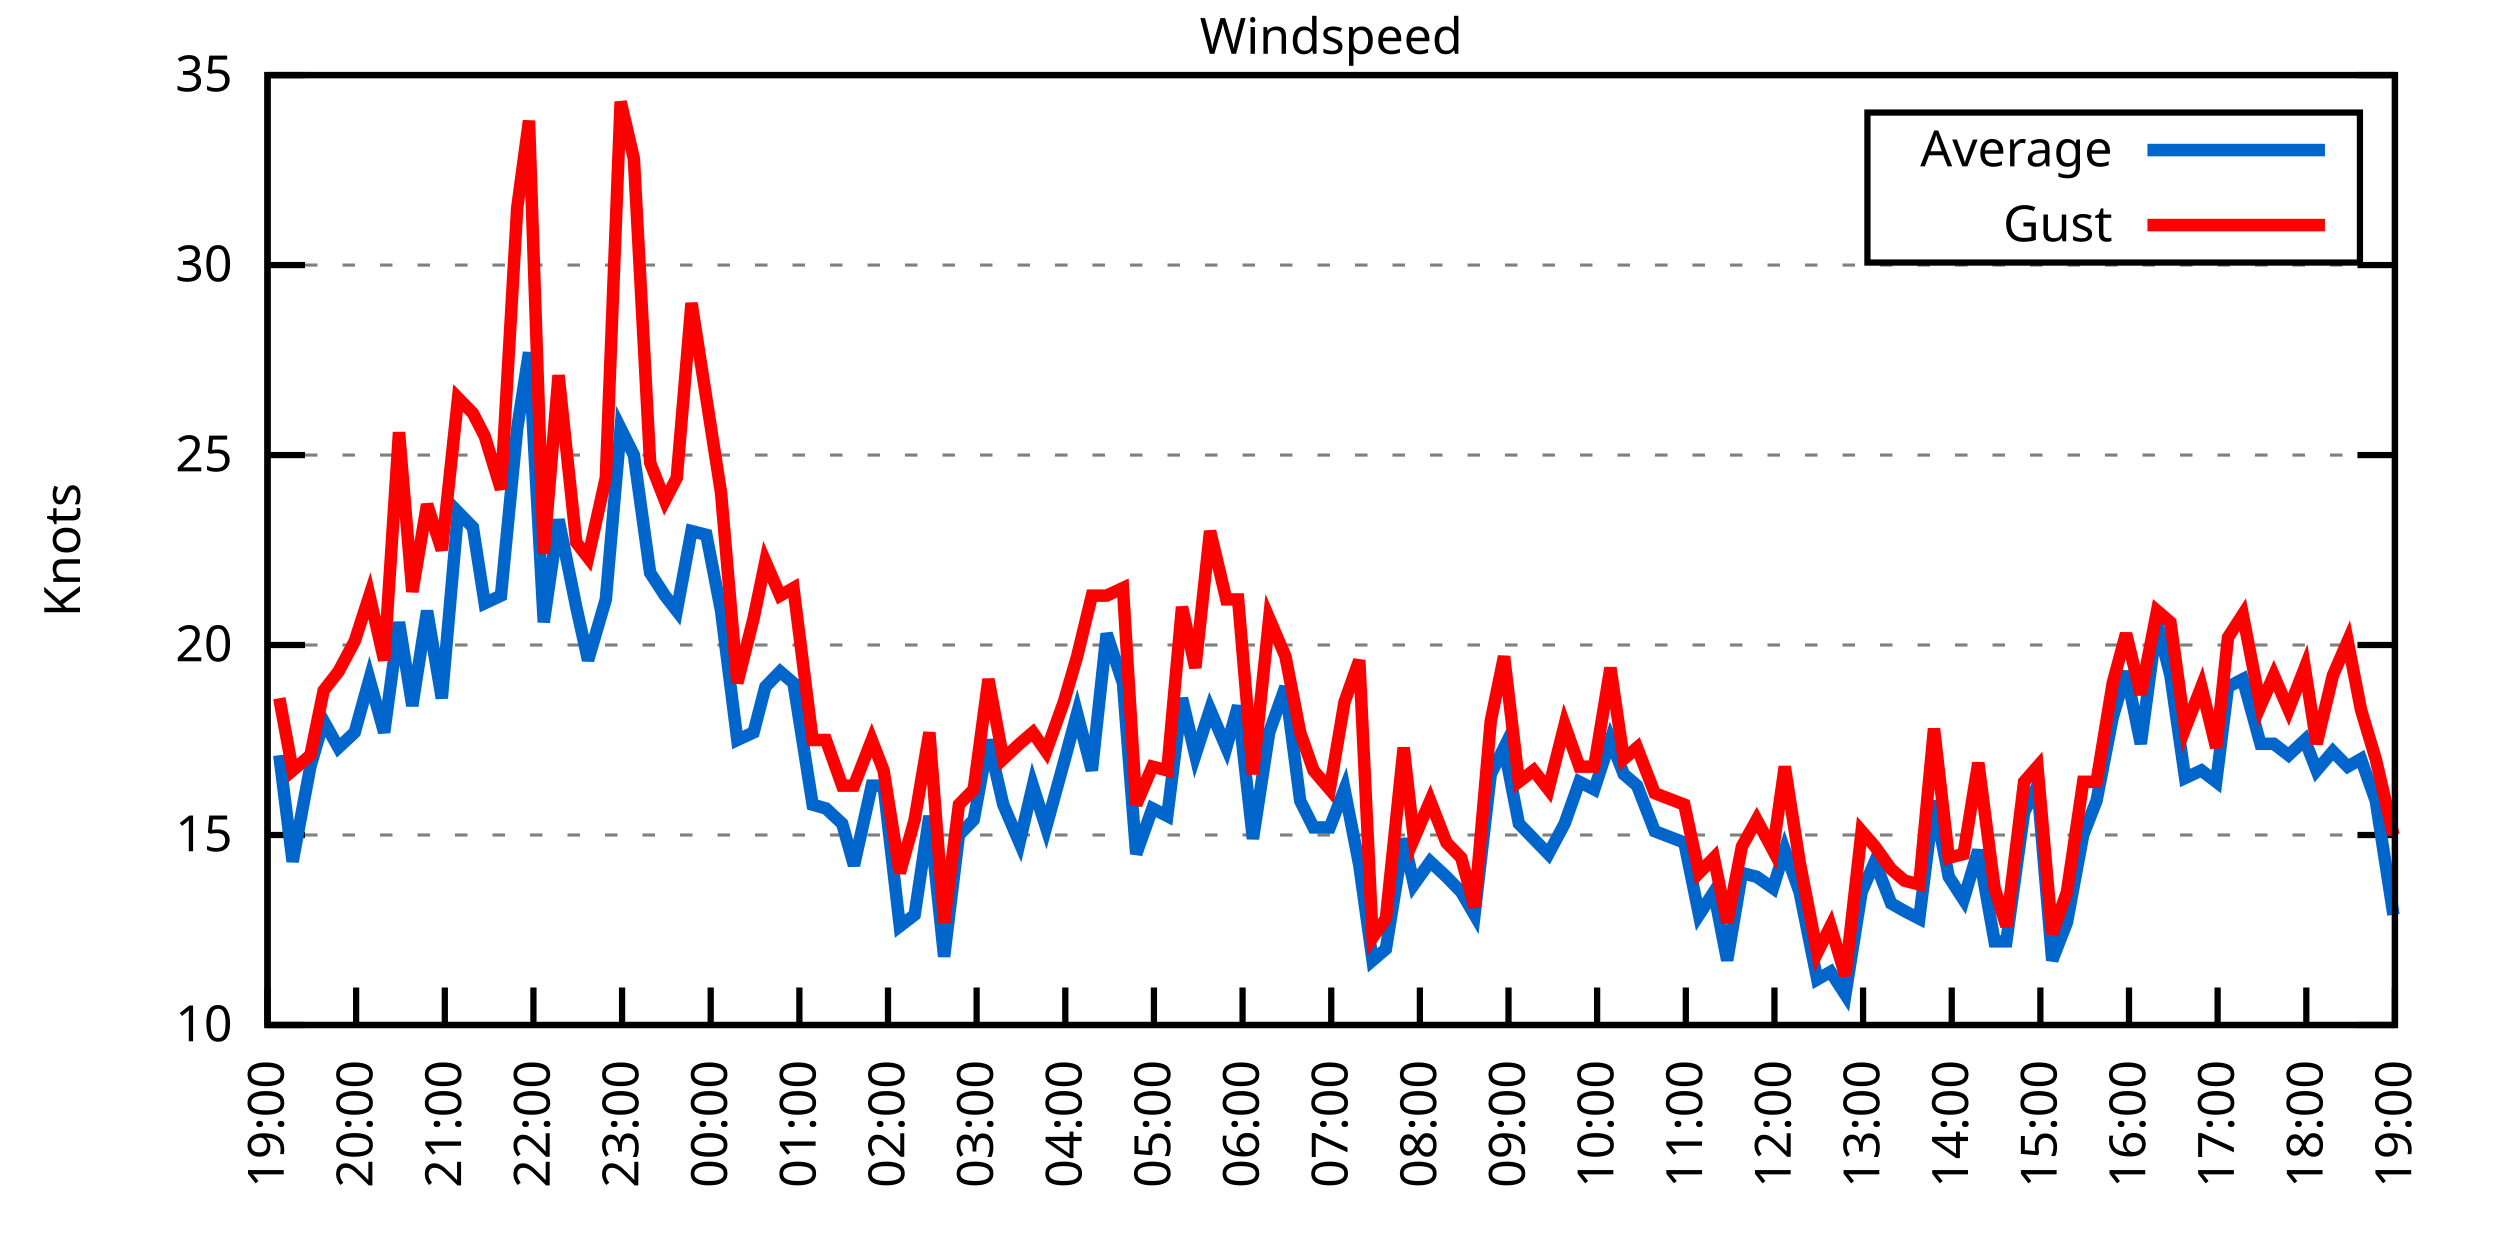
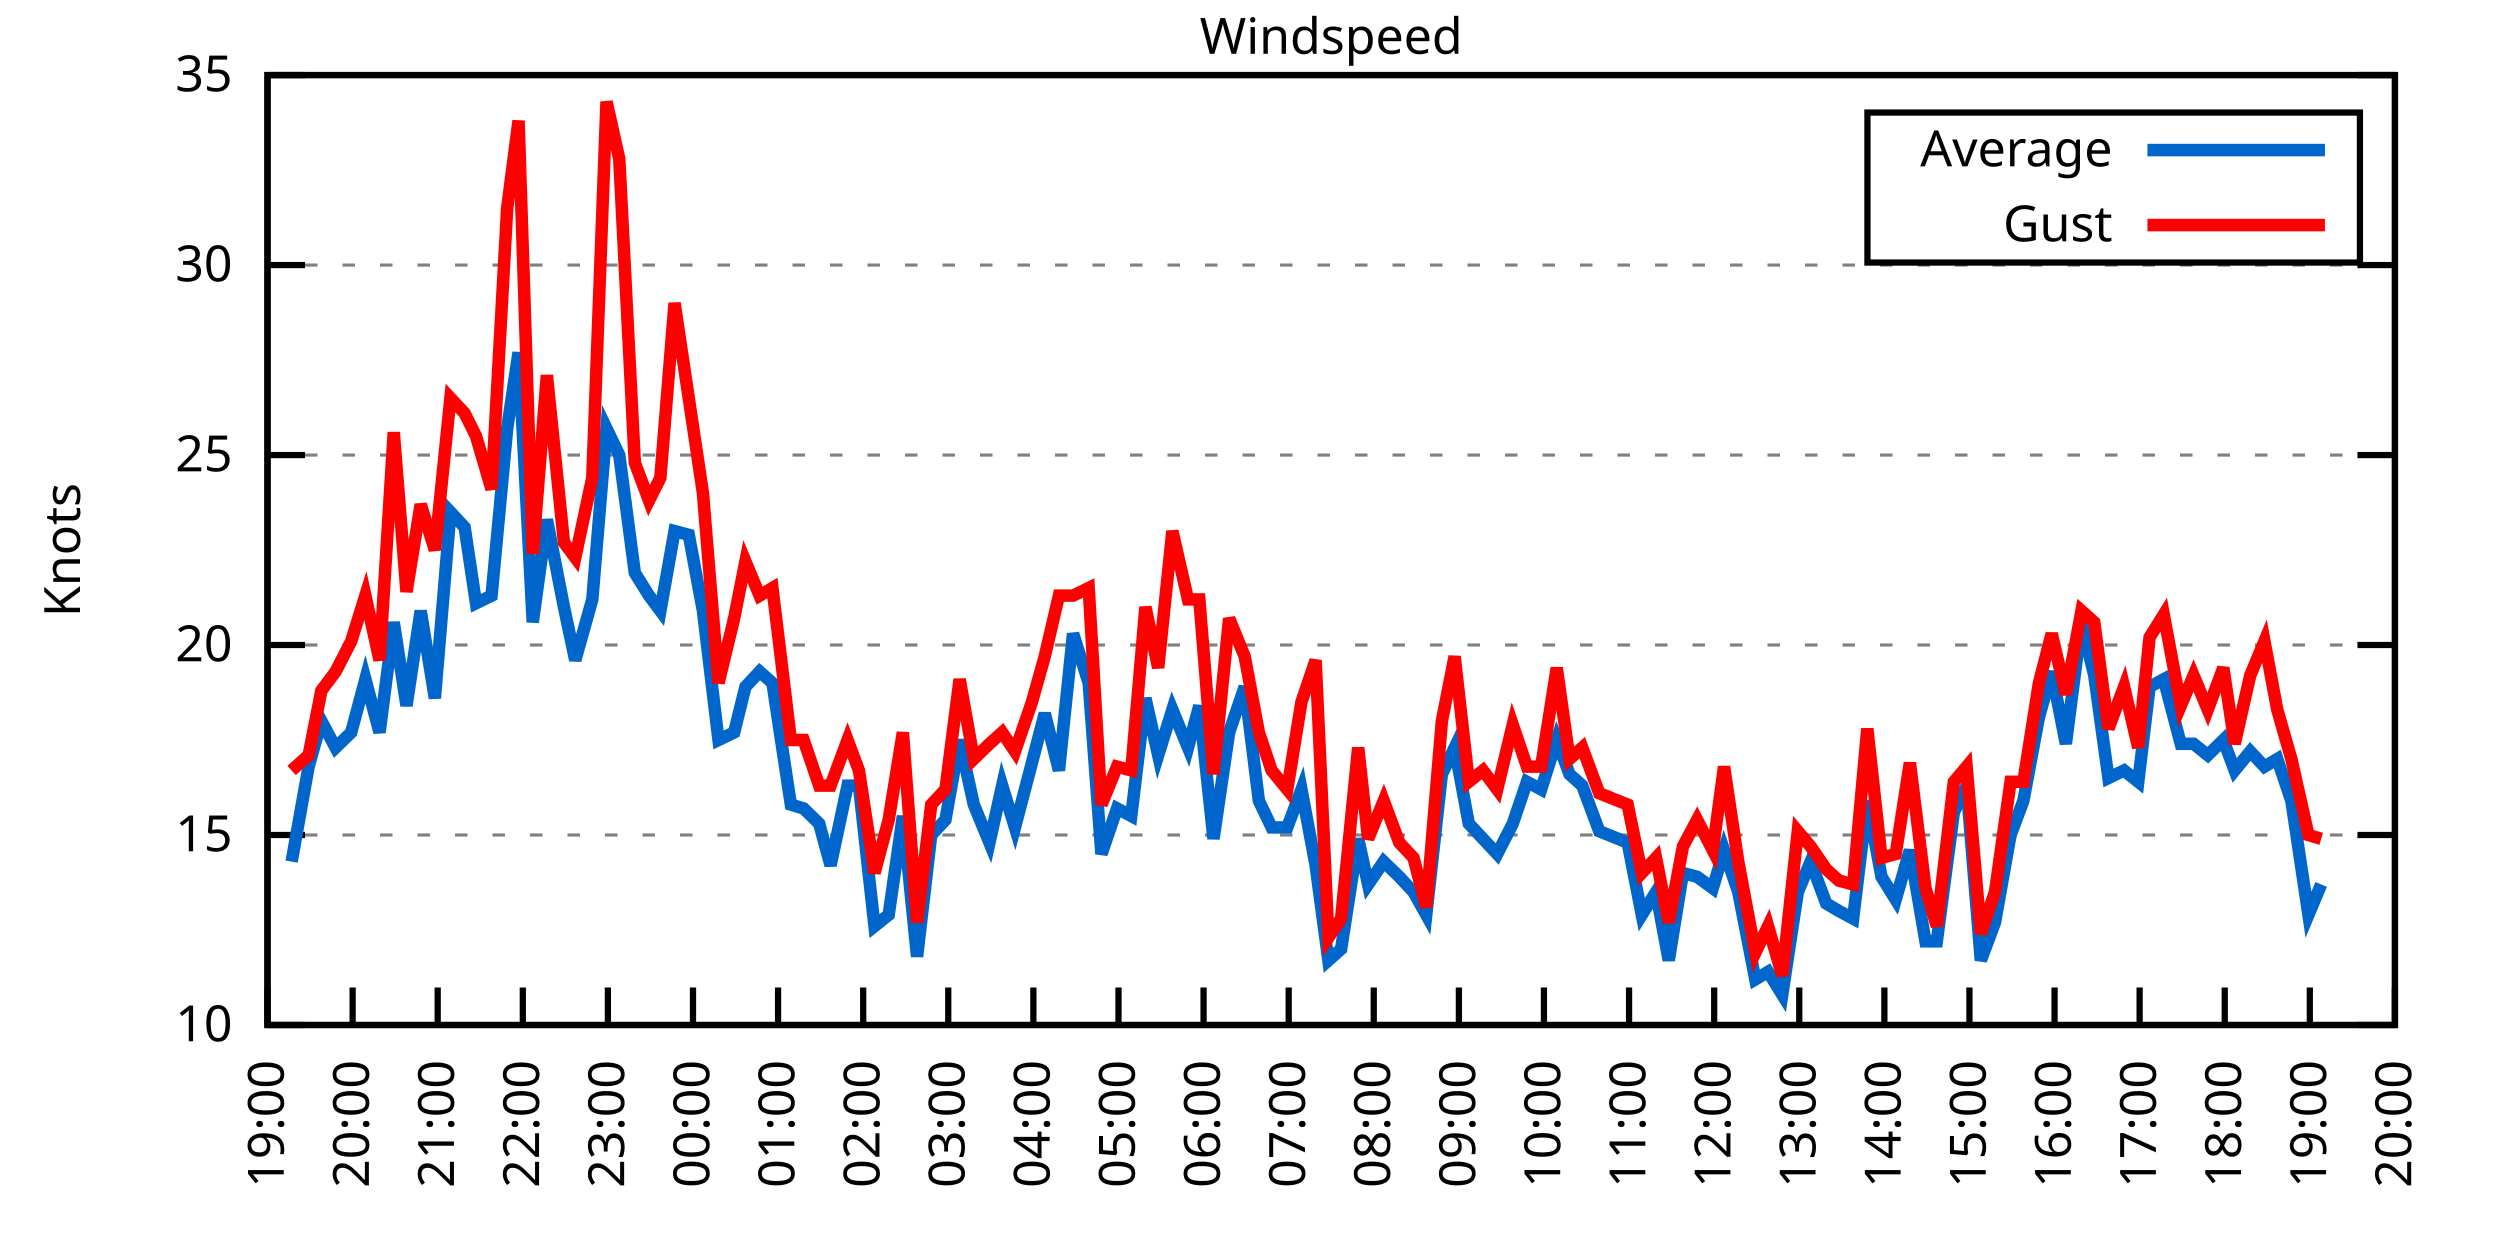
<svg xmlns="http://www.w3.org/2000/svg" xmlns:xlink="http://www.w3.org/1999/xlink" width="400" height="200" viewBox="0 0 400 200">
  <g id="gnuplot_canvas">
    <rect x="0" y="0" width="400" height="200" fill="none" />
    <defs>
      <circle id="gpDot" r="0.5" stroke-width="0.5" stroke="currentColor" />
      <path id="gpPt0" stroke-width="0.333" stroke="currentColor" d="M-1,0 h2 M0,-1 v2" />
      <path id="gpPt1" stroke-width="0.333" stroke="currentColor" d="M-1,-1 L1,1 M1,-1 L-1,1" />
      <path id="gpPt2" stroke-width="0.333" stroke="currentColor" d="M-1,0 L1,0 M0,-1 L0,1 M-1,-1 L1,1 M-1,1 L1,-1" />
      <rect id="gpPt3" stroke-width="0.333" stroke="currentColor" x="-1" y="-1" width="2" height="2" />
      <rect id="gpPt4" stroke-width="0.333" stroke="currentColor" fill="currentColor" x="-1" y="-1" width="2" height="2" />
      <circle id="gpPt5" stroke-width="0.333" stroke="currentColor" cx="0" cy="0" r="1" />
      <use xlink:href="#gpPt5" id="gpPt6" fill="currentColor" stroke="none" />
      <path id="gpPt7" stroke-width="0.333" stroke="currentColor" d="M0,-1.33 L-1.33,0.67 L1.33,0.67 z" />
      <use xlink:href="#gpPt7" id="gpPt8" fill="currentColor" stroke="none" />
      <use xlink:href="#gpPt7" id="gpPt9" stroke="currentColor" transform="rotate(180)" />
      <use xlink:href="#gpPt9" id="gpPt10" fill="currentColor" stroke="none" />
      <use xlink:href="#gpPt3" id="gpPt11" stroke="currentColor" transform="rotate(45)" />
      <use xlink:href="#gpPt11" id="gpPt12" fill="currentColor" stroke="none" />
      <path id="gpPt13" stroke-width="0.333" stroke="currentColor" d="M0,1.330 L1.265,0.411 L0.782,-1.067 L-0.782,-1.076 L-1.265,0.411 z" />
      <use xlink:href="#gpPt13" id="gpPt14" fill="currentColor" stroke="none" />
      <filter id="textbox" filterUnits="objectBoundingBox" x="0" y="0" height="1" width="1">
        <feFlood flood-color="white" flood-opacity="1" result="bgnd" />
        <feComposite in="SourceGraphic" in2="bgnd" operator="atop" />
      </filter>
      <filter id="greybox" filterUnits="objectBoundingBox" x="0" y="0" height="1" width="1">
        <feFlood flood-color="lightgrey" flood-opacity="1" result="grey" />
        <feComposite in="SourceGraphic" in2="grey" operator="atop" />
      </filter>
    </defs>
    <g fill="none" color="white" stroke="currentColor" stroke-width="1.00" stroke-linecap="butt" stroke-linejoin="miter">
</g>
    <g fill="none" color="black" stroke="currentColor" stroke-width="1.00" stroke-linecap="butt" stroke-linejoin="miter">
      <g stroke="none" shape-rendering="crispEdges">
        <polygon fill="rgb(255, 255, 255)" points="42.80,164.00 383.18,164.00 383.18,12.02 42.80,12.02 " />
      </g>
    </g>
    <g fill="none" color="black" stroke="currentColor" stroke-width="1.00" stroke-linecap="butt" stroke-linejoin="miter">
</g>
    <g fill="none" color="black" stroke="black" stroke-width="0.50" stroke-linecap="butt" stroke-linejoin="miter">
</g>
    <g fill="none" color="gray" stroke="currentColor" stroke-width="0.50" stroke-linecap="butt" stroke-linejoin="miter">
      <path stroke="gray" stroke-dasharray="2,4" class="gridline" d="M42.80,164.00 L383.19,164.00  " />
    </g>
    <g fill="none" color="gray" stroke="gray" stroke-width="1.00" stroke-linecap="butt" stroke-linejoin="miter">
</g>
    <g fill="none" color="black" stroke="currentColor" stroke-width="1.00" stroke-linecap="butt" stroke-linejoin="miter">
      <path stroke="black" d="M42.80,164.00 L48.80,164.00 M383.19,164.00 L377.19,164.00  " />
      <g transform="translate(37.20,166.60)" stroke="none" fill="black" font-family="Sans" font-size="8.00" text-anchor="end">
        <text>
          <tspan font-family="Sans"> 10</tspan>
        </text>
      </g>
    </g>
    <g fill="none" color="black" stroke="currentColor" stroke-width="1.00" stroke-linecap="butt" stroke-linejoin="miter">
</g>
    <g fill="none" color="black" stroke="black" stroke-width="0.50" stroke-linecap="butt" stroke-linejoin="miter">
</g>
    <g fill="none" color="gray" stroke="currentColor" stroke-width="0.50" stroke-linecap="butt" stroke-linejoin="miter">
      <path stroke="gray" stroke-dasharray="2,4" class="gridline" d="M42.80,133.60 L383.19,133.60  " />
    </g>
    <g fill="none" color="gray" stroke="gray" stroke-width="1.00" stroke-linecap="butt" stroke-linejoin="miter">
</g>
    <g fill="none" color="black" stroke="currentColor" stroke-width="1.00" stroke-linecap="butt" stroke-linejoin="miter">
      <path stroke="black" d="M42.80,133.60 L48.80,133.60 M383.19,133.60 L377.19,133.60  " />
      <g transform="translate(37.20,136.20)" stroke="none" fill="black" font-family="Sans" font-size="8.00" text-anchor="end">
        <text>
          <tspan font-family="Sans"> 15</tspan>
        </text>
      </g>
    </g>
    <g fill="none" color="black" stroke="currentColor" stroke-width="1.00" stroke-linecap="butt" stroke-linejoin="miter">
</g>
    <g fill="none" color="black" stroke="black" stroke-width="0.50" stroke-linecap="butt" stroke-linejoin="miter">
</g>
    <g fill="none" color="gray" stroke="currentColor" stroke-width="0.50" stroke-linecap="butt" stroke-linejoin="miter">
      <path stroke="gray" stroke-dasharray="2,4" class="gridline" d="M42.80,103.20 L383.19,103.20  " />
    </g>
    <g fill="none" color="gray" stroke="gray" stroke-width="1.00" stroke-linecap="butt" stroke-linejoin="miter">
</g>
    <g fill="none" color="black" stroke="currentColor" stroke-width="1.00" stroke-linecap="butt" stroke-linejoin="miter">
      <path stroke="black" d="M42.80,103.20 L48.80,103.20 M383.19,103.20 L377.19,103.20  " />
      <g transform="translate(37.20,105.80)" stroke="none" fill="black" font-family="Sans" font-size="8.00" text-anchor="end">
        <text>
          <tspan font-family="Sans"> 20</tspan>
        </text>
      </g>
    </g>
    <g fill="none" color="black" stroke="currentColor" stroke-width="1.00" stroke-linecap="butt" stroke-linejoin="miter">
</g>
    <g fill="none" color="black" stroke="black" stroke-width="0.50" stroke-linecap="butt" stroke-linejoin="miter">
</g>
    <g fill="none" color="gray" stroke="currentColor" stroke-width="0.50" stroke-linecap="butt" stroke-linejoin="miter">
      <path stroke="gray" stroke-dasharray="2,4" class="gridline" d="M42.80,72.81 L383.19,72.81  " />
    </g>
    <g fill="none" color="gray" stroke="gray" stroke-width="1.00" stroke-linecap="butt" stroke-linejoin="miter">
</g>
    <g fill="none" color="black" stroke="currentColor" stroke-width="1.00" stroke-linecap="butt" stroke-linejoin="miter">
      <path stroke="black" d="M42.80,72.81 L48.80,72.81 M383.19,72.81 L377.19,72.81  " />
      <g transform="translate(37.20,75.41)" stroke="none" fill="black" font-family="Sans" font-size="8.00" text-anchor="end">
        <text>
          <tspan font-family="Sans"> 25</tspan>
        </text>
      </g>
    </g>
    <g fill="none" color="black" stroke="currentColor" stroke-width="1.00" stroke-linecap="butt" stroke-linejoin="miter">
</g>
    <g fill="none" color="black" stroke="black" stroke-width="0.50" stroke-linecap="butt" stroke-linejoin="miter">
</g>
    <g fill="none" color="gray" stroke="currentColor" stroke-width="0.50" stroke-linecap="butt" stroke-linejoin="miter">
      <path stroke="gray" stroke-dasharray="2,4" class="gridline" d="M42.80,42.41 L383.19,42.41  " />
    </g>
    <g fill="none" color="gray" stroke="gray" stroke-width="1.00" stroke-linecap="butt" stroke-linejoin="miter">
</g>
    <g fill="none" color="black" stroke="currentColor" stroke-width="1.00" stroke-linecap="butt" stroke-linejoin="miter">
      <path stroke="black" d="M42.80,42.41 L48.80,42.41 M383.19,42.41 L377.19,42.41  " />
      <g transform="translate(37.20,45.01)" stroke="none" fill="black" font-family="Sans" font-size="8.00" text-anchor="end">
        <text>
          <tspan font-family="Sans"> 30</tspan>
        </text>
      </g>
    </g>
    <g fill="none" color="black" stroke="currentColor" stroke-width="1.00" stroke-linecap="butt" stroke-linejoin="miter">
</g>
    <g fill="none" color="black" stroke="black" stroke-width="0.50" stroke-linecap="butt" stroke-linejoin="miter">
</g>
    <g fill="none" color="gray" stroke="currentColor" stroke-width="0.50" stroke-linecap="butt" stroke-linejoin="miter">
      <path stroke="gray" stroke-dasharray="2,4" class="gridline" d="M42.80,12.01 L383.19,12.01  " />
    </g>
    <g fill="none" color="gray" stroke="gray" stroke-width="1.00" stroke-linecap="butt" stroke-linejoin="miter">
</g>
    <g fill="none" color="black" stroke="currentColor" stroke-width="1.00" stroke-linecap="butt" stroke-linejoin="miter">
      <path stroke="black" d="M42.80,12.01 L48.80,12.01 M383.19,12.01 L377.19,12.01  " />
      <g transform="translate(37.20,14.61)" stroke="none" fill="black" font-family="Sans" font-size="8.00" text-anchor="end">
        <text>
          <tspan font-family="Sans"> 35</tspan>
        </text>
      </g>
    </g>
    <g fill="none" color="black" stroke="currentColor" stroke-width="1.00" stroke-linecap="butt" stroke-linejoin="miter">
      <path stroke="black" d="M42.80,164.00 L42.80,158.00  " />
      <g transform="translate(45.40,169.60) rotate(270.00)" stroke="none" fill="black" font-family="Sans" font-size="8.00" text-anchor="end">
        <text>
          <tspan font-family="Sans">19:00</tspan>
        </text>
      </g>
    </g>
    <g fill="none" color="black" stroke="currentColor" stroke-width="1.00" stroke-linecap="butt" stroke-linejoin="miter">
-       <path stroke="black" d="M56.98,164.00 L56.98,158.00  " />
-       <g transform="translate(59.58,169.60) rotate(270.00)" stroke="none" fill="black" font-family="Sans" font-size="8.00" text-anchor="end">
+       <path stroke="black" d="M56.42,164.00 L56.42,158.00  " />
+       <g transform="translate(59.02,169.60) rotate(270.00)" stroke="none" fill="black" font-family="Sans" font-size="8.00" text-anchor="end">
        <text>
          <tspan font-family="Sans">20:00</tspan>
        </text>
      </g>
    </g>
    <g fill="none" color="black" stroke="currentColor" stroke-width="1.00" stroke-linecap="butt" stroke-linejoin="miter">
-       <path stroke="black" d="M71.17,164.00 L71.17,158.00  " />
-       <g transform="translate(73.77,169.60) rotate(270.00)" stroke="none" fill="black" font-family="Sans" font-size="8.00" text-anchor="end">
+       <path stroke="black" d="M70.03,164.00 L70.03,158.00  " />
+       <g transform="translate(72.63,169.60) rotate(270.00)" stroke="none" fill="black" font-family="Sans" font-size="8.00" text-anchor="end">
        <text>
          <tspan font-family="Sans">21:00</tspan>
        </text>
      </g>
    </g>
    <g fill="none" color="black" stroke="currentColor" stroke-width="1.00" stroke-linecap="butt" stroke-linejoin="miter">
-       <path stroke="black" d="M85.35,164.00 L85.35,158.00  " />
-       <g transform="translate(87.95,169.60) rotate(270.00)" stroke="none" fill="black" font-family="Sans" font-size="8.00" text-anchor="end">
+       <path stroke="black" d="M83.65,164.00 L83.65,158.00  " />
+       <g transform="translate(86.25,169.60) rotate(270.00)" stroke="none" fill="black" font-family="Sans" font-size="8.00" text-anchor="end">
        <text>
          <tspan font-family="Sans">22:00</tspan>
        </text>
      </g>
    </g>
    <g fill="none" color="black" stroke="currentColor" stroke-width="1.00" stroke-linecap="butt" stroke-linejoin="miter">
-       <path stroke="black" d="M99.53,164.00 L99.53,158.00  " />
-       <g transform="translate(102.13,169.60) rotate(270.00)" stroke="none" fill="black" font-family="Sans" font-size="8.00" text-anchor="end">
+       <path stroke="black" d="M97.26,164.00 L97.26,158.00  " />
+       <g transform="translate(99.86,169.60) rotate(270.00)" stroke="none" fill="black" font-family="Sans" font-size="8.00" text-anchor="end">
        <text>
          <tspan font-family="Sans">23:00</tspan>
        </text>
      </g>
    </g>
    <g fill="none" color="black" stroke="currentColor" stroke-width="1.00" stroke-linecap="butt" stroke-linejoin="miter">
-       <path stroke="black" d="M113.71,164.00 L113.71,158.00  " />
-       <g transform="translate(116.31,169.60) rotate(270.00)" stroke="none" fill="black" font-family="Sans" font-size="8.00" text-anchor="end">
+       <path stroke="black" d="M110.88,164.00 L110.88,158.00  " />
+       <g transform="translate(113.48,169.60) rotate(270.00)" stroke="none" fill="black" font-family="Sans" font-size="8.00" text-anchor="end">
        <text>
          <tspan font-family="Sans">00:00</tspan>
        </text>
      </g>
    </g>
    <g fill="none" color="black" stroke="currentColor" stroke-width="1.00" stroke-linecap="butt" stroke-linejoin="miter">
-       <path stroke="black" d="M127.90,164.00 L127.90,158.00  " />
-       <g transform="translate(130.50,169.60) rotate(270.00)" stroke="none" fill="black" font-family="Sans" font-size="8.00" text-anchor="end">
+       <path stroke="black" d="M124.49,164.00 L124.49,158.00  " />
+       <g transform="translate(127.09,169.60) rotate(270.00)" stroke="none" fill="black" font-family="Sans" font-size="8.00" text-anchor="end">
        <text>
          <tspan font-family="Sans">01:00</tspan>
        </text>
      </g>
    </g>
    <g fill="none" color="black" stroke="currentColor" stroke-width="1.00" stroke-linecap="butt" stroke-linejoin="miter">
-       <path stroke="black" d="M142.08,164.00 L142.08,158.00  " />
-       <g transform="translate(144.68,169.60) rotate(270.00)" stroke="none" fill="black" font-family="Sans" font-size="8.00" text-anchor="end">
+       <path stroke="black" d="M138.11,164.00 L138.11,158.00  " />
+       <g transform="translate(140.71,169.60) rotate(270.00)" stroke="none" fill="black" font-family="Sans" font-size="8.00" text-anchor="end">
        <text>
          <tspan font-family="Sans">02:00</tspan>
        </text>
      </g>
    </g>
    <g fill="none" color="black" stroke="currentColor" stroke-width="1.00" stroke-linecap="butt" stroke-linejoin="miter">
-       <path stroke="black" d="M156.26,164.00 L156.26,158.00  " />
-       <g transform="translate(158.86,169.60) rotate(270.00)" stroke="none" fill="black" font-family="Sans" font-size="8.00" text-anchor="end">
+       <path stroke="black" d="M151.72,164.00 L151.72,158.00  " />
+       <g transform="translate(154.32,169.60) rotate(270.00)" stroke="none" fill="black" font-family="Sans" font-size="8.00" text-anchor="end">
        <text>
          <tspan font-family="Sans">03:00</tspan>
        </text>
      </g>
    </g>
    <g fill="none" color="black" stroke="currentColor" stroke-width="1.00" stroke-linecap="butt" stroke-linejoin="miter">
-       <path stroke="black" d="M170.45,164.00 L170.45,158.00  " />
-       <g transform="translate(173.05,169.60) rotate(270.00)" stroke="none" fill="black" font-family="Sans" font-size="8.00" text-anchor="end">
+       <path stroke="black" d="M165.34,164.00 L165.34,158.00  " />
+       <g transform="translate(167.94,169.60) rotate(270.00)" stroke="none" fill="black" font-family="Sans" font-size="8.00" text-anchor="end">
        <text>
          <tspan font-family="Sans">04:00</tspan>
        </text>
      </g>
    </g>
    <g fill="none" color="black" stroke="currentColor" stroke-width="1.00" stroke-linecap="butt" stroke-linejoin="miter">
-       <path stroke="black" d="M184.63,164.00 L184.63,158.00  " />
-       <g transform="translate(187.23,169.60) rotate(270.00)" stroke="none" fill="black" font-family="Sans" font-size="8.00" text-anchor="end">
+       <path stroke="black" d="M178.96,164.00 L178.96,158.00  " />
+       <g transform="translate(181.56,169.60) rotate(270.00)" stroke="none" fill="black" font-family="Sans" font-size="8.00" text-anchor="end">
        <text>
          <tspan font-family="Sans">05:00</tspan>
        </text>
      </g>
    </g>
    <g fill="none" color="black" stroke="currentColor" stroke-width="1.00" stroke-linecap="butt" stroke-linejoin="miter">
-       <path stroke="black" d="M198.81,164.00 L198.81,158.00  " />
-       <g transform="translate(201.41,169.60) rotate(270.00)" stroke="none" fill="black" font-family="Sans" font-size="8.00" text-anchor="end">
+       <path stroke="black" d="M192.57,164.00 L192.57,158.00  " />
+       <g transform="translate(195.17,169.60) rotate(270.00)" stroke="none" fill="black" font-family="Sans" font-size="8.00" text-anchor="end">
        <text>
          <tspan font-family="Sans">06:00</tspan>
        </text>
      </g>
    </g>
    <g fill="none" color="black" stroke="currentColor" stroke-width="1.00" stroke-linecap="butt" stroke-linejoin="miter">
-       <path stroke="black" d="M213.00,164.00 L213.00,158.00  " />
-       <g transform="translate(215.60,169.60) rotate(270.00)" stroke="none" fill="black" font-family="Sans" font-size="8.00" text-anchor="end">
+       <path stroke="black" d="M206.19,164.00 L206.19,158.00  " />
+       <g transform="translate(208.79,169.60) rotate(270.00)" stroke="none" fill="black" font-family="Sans" font-size="8.00" text-anchor="end">
        <text>
          <tspan font-family="Sans">07:00</tspan>
        </text>
      </g>
    </g>
    <g fill="none" color="black" stroke="currentColor" stroke-width="1.00" stroke-linecap="butt" stroke-linejoin="miter">
-       <path stroke="black" d="M227.18,164.00 L227.18,158.00  " />
-       <g transform="translate(229.78,169.60) rotate(270.00)" stroke="none" fill="black" font-family="Sans" font-size="8.00" text-anchor="end">
+       <path stroke="black" d="M219.80,164.00 L219.80,158.00  " />
+       <g transform="translate(222.40,169.60) rotate(270.00)" stroke="none" fill="black" font-family="Sans" font-size="8.00" text-anchor="end">
        <text>
          <tspan font-family="Sans">08:00</tspan>
        </text>
      </g>
    </g>
    <g fill="none" color="black" stroke="currentColor" stroke-width="1.00" stroke-linecap="butt" stroke-linejoin="miter">
-       <path stroke="black" d="M241.36,164.00 L241.36,158.00  " />
-       <g transform="translate(243.96,169.60) rotate(270.00)" stroke="none" fill="black" font-family="Sans" font-size="8.00" text-anchor="end">
+       <path stroke="black" d="M233.42,164.00 L233.42,158.00  " />
+       <g transform="translate(236.02,169.60) rotate(270.00)" stroke="none" fill="black" font-family="Sans" font-size="8.00" text-anchor="end">
        <text>
          <tspan font-family="Sans">09:00</tspan>
        </text>
      </g>
    </g>
    <g fill="none" color="black" stroke="currentColor" stroke-width="1.00" stroke-linecap="butt" stroke-linejoin="miter">
-       <path stroke="black" d="M255.54,164.00 L255.54,158.00  " />
-       <g transform="translate(258.14,169.60) rotate(270.00)" stroke="none" fill="black" font-family="Sans" font-size="8.00" text-anchor="end">
+       <path stroke="black" d="M247.03,164.00 L247.03,158.00  " />
+       <g transform="translate(249.63,169.60) rotate(270.00)" stroke="none" fill="black" font-family="Sans" font-size="8.00" text-anchor="end">
        <text>
          <tspan font-family="Sans">10:00</tspan>
        </text>
      </g>
    </g>
    <g fill="none" color="black" stroke="currentColor" stroke-width="1.00" stroke-linecap="butt" stroke-linejoin="miter">
-       <path stroke="black" d="M269.73,164.00 L269.73,158.00  " />
-       <g transform="translate(272.33,169.60) rotate(270.00)" stroke="none" fill="black" font-family="Sans" font-size="8.00" text-anchor="end">
+       <path stroke="black" d="M260.65,164.00 L260.65,158.00  " />
+       <g transform="translate(263.25,169.60) rotate(270.00)" stroke="none" fill="black" font-family="Sans" font-size="8.00" text-anchor="end">
        <text>
          <tspan font-family="Sans">11:00</tspan>
        </text>
      </g>
    </g>
    <g fill="none" color="black" stroke="currentColor" stroke-width="1.00" stroke-linecap="butt" stroke-linejoin="miter">
-       <path stroke="black" d="M283.91,164.00 L283.91,158.00  " />
-       <g transform="translate(286.51,169.60) rotate(270.00)" stroke="none" fill="black" font-family="Sans" font-size="8.00" text-anchor="end">
+       <path stroke="black" d="M274.27,164.00 L274.27,158.00  " />
+       <g transform="translate(276.87,169.60) rotate(270.00)" stroke="none" fill="black" font-family="Sans" font-size="8.00" text-anchor="end">
        <text>
          <tspan font-family="Sans">12:00</tspan>
        </text>
      </g>
    </g>
    <g fill="none" color="black" stroke="currentColor" stroke-width="1.00" stroke-linecap="butt" stroke-linejoin="miter">
-       <path stroke="black" d="M298.09,164.00 L298.09,158.00  " />
-       <g transform="translate(300.69,169.60) rotate(270.00)" stroke="none" fill="black" font-family="Sans" font-size="8.00" text-anchor="end">
+       <path stroke="black" d="M287.88,164.00 L287.88,158.00  " />
+       <g transform="translate(290.48,169.60) rotate(270.00)" stroke="none" fill="black" font-family="Sans" font-size="8.00" text-anchor="end">
        <text>
          <tspan font-family="Sans">13:00</tspan>
        </text>
      </g>
    </g>
    <g fill="none" color="black" stroke="currentColor" stroke-width="1.00" stroke-linecap="butt" stroke-linejoin="miter">
-       <path stroke="black" d="M312.28,164.00 L312.28,158.00  " />
-       <g transform="translate(314.88,169.60) rotate(270.00)" stroke="none" fill="black" font-family="Sans" font-size="8.00" text-anchor="end">
+       <path stroke="black" d="M301.50,164.00 L301.50,158.00  " />
+       <g transform="translate(304.10,169.60) rotate(270.00)" stroke="none" fill="black" font-family="Sans" font-size="8.00" text-anchor="end">
        <text>
          <tspan font-family="Sans">14:00</tspan>
        </text>
      </g>
    </g>
    <g fill="none" color="black" stroke="currentColor" stroke-width="1.00" stroke-linecap="butt" stroke-linejoin="miter">
-       <path stroke="black" d="M326.46,164.00 L326.46,158.00  " />
-       <g transform="translate(329.06,169.60) rotate(270.00)" stroke="none" fill="black" font-family="Sans" font-size="8.00" text-anchor="end">
+       <path stroke="black" d="M315.11,164.00 L315.11,158.00  " />
+       <g transform="translate(317.71,169.60) rotate(270.00)" stroke="none" fill="black" font-family="Sans" font-size="8.00" text-anchor="end">
        <text>
          <tspan font-family="Sans">15:00</tspan>
        </text>
      </g>
    </g>
    <g fill="none" color="black" stroke="currentColor" stroke-width="1.00" stroke-linecap="butt" stroke-linejoin="miter">
-       <path stroke="black" d="M340.64,164.00 L340.64,158.00  " />
-       <g transform="translate(343.24,169.60) rotate(270.00)" stroke="none" fill="black" font-family="Sans" font-size="8.00" text-anchor="end">
+       <path stroke="black" d="M328.73,164.00 L328.73,158.00  " />
+       <g transform="translate(331.33,169.60) rotate(270.00)" stroke="none" fill="black" font-family="Sans" font-size="8.00" text-anchor="end">
        <text>
          <tspan font-family="Sans">16:00</tspan>
        </text>
      </g>
    </g>
    <g fill="none" color="black" stroke="currentColor" stroke-width="1.00" stroke-linecap="butt" stroke-linejoin="miter">
-       <path stroke="black" d="M354.82,164.00 L354.82,158.00  " />
-       <g transform="translate(357.42,169.60) rotate(270.00)" stroke="none" fill="black" font-family="Sans" font-size="8.00" text-anchor="end">
+       <path stroke="black" d="M342.34,164.00 L342.34,158.00  " />
+       <g transform="translate(344.94,169.60) rotate(270.00)" stroke="none" fill="black" font-family="Sans" font-size="8.00" text-anchor="end">
        <text>
          <tspan font-family="Sans">17:00</tspan>
        </text>
      </g>
    </g>
    <g fill="none" color="black" stroke="currentColor" stroke-width="1.00" stroke-linecap="butt" stroke-linejoin="miter">
-       <path stroke="black" d="M369.01,164.00 L369.01,158.00  " />
-       <g transform="translate(371.61,169.60) rotate(270.00)" stroke="none" fill="black" font-family="Sans" font-size="8.00" text-anchor="end">
+       <path stroke="black" d="M355.96,164.00 L355.96,158.00  " />
+       <g transform="translate(358.56,169.60) rotate(270.00)" stroke="none" fill="black" font-family="Sans" font-size="8.00" text-anchor="end">
        <text>
          <tspan font-family="Sans">18:00</tspan>
+         </text>
+       </g>
+     </g>
+     <g fill="none" color="black" stroke="currentColor" stroke-width="1.00" stroke-linecap="butt" stroke-linejoin="miter">
+       <path stroke="black" d="M369.57,164.00 L369.57,158.00  " />
+       <g transform="translate(372.17,169.60) rotate(270.00)" stroke="none" fill="black" font-family="Sans" font-size="8.00" text-anchor="end">
+         <text>
+           <tspan font-family="Sans">19:00</tspan>
        </text>
      </g>
    </g>
    <g fill="none" color="black" stroke="currentColor" stroke-width="1.00" stroke-linecap="butt" stroke-linejoin="miter">
      <path stroke="black" d="M383.19,164.00 L383.19,158.00  " />
      <g transform="translate(385.79,169.60) rotate(270.00)" stroke="none" fill="black" font-family="Sans" font-size="8.00" text-anchor="end">
        <text>
-           <tspan font-family="Sans">19:00</tspan>
+           <tspan font-family="Sans">20:00</tspan>
        </text>
      </g>
    </g>
    <g fill="none" color="black" stroke="currentColor" stroke-width="1.00" stroke-linecap="butt" stroke-linejoin="miter">
</g>
    <g fill="none" color="black" stroke="currentColor" stroke-width="1.00" stroke-linecap="butt" stroke-linejoin="miter">
      <path stroke="black" d="M42.80,12.01 L42.80,164.00 L383.19,164.00 L383.19,12.01 L42.80,12.01 Z  " />
    </g>
    <g fill="none" color="black" stroke="currentColor" stroke-width="1.00" stroke-linecap="butt" stroke-linejoin="miter">
</g>
    <g fill="none" color="black" stroke="currentColor" stroke-width="1.00" stroke-linecap="butt" stroke-linejoin="miter">
      <path stroke="black" d="M298.79,42.01 L298.79,18.01 L377.59,18.01 L377.59,42.01 L298.79,42.01 Z  " />
    </g>
    <g id="Windspeed_plot_1">
      <g fill="none" color="white" stroke="black" stroke-width="2.00" stroke-linecap="butt" stroke-linejoin="miter">
</g>
      <g fill="none" color="black" stroke="currentColor" stroke-width="2.00" stroke-linecap="butt" stroke-linejoin="miter">
        <g transform="translate(337.99,26.61)" stroke="none" fill="black" font-family="Sans" font-size="8.00" text-anchor="end">
          <text>
            <tspan font-family="Sans">Average</tspan>
          </text>
        </g>
      </g>
      <g fill="none" color="black" stroke="currentColor" stroke-width="2.00" stroke-linecap="butt" stroke-linejoin="miter">
-         <path stroke="rgb(  0, 102, 204)" d="M343.59,24.01 L371.99,24.01 M44.69,120.83 L46.82,137.86 L49.66,122.66 L51.78,115.36 L54.15,119.62 L56.75,117.19   L59.11,108.68 L61.47,117.19 L63.84,99.56 L65.97,112.93 L68.33,97.73 L70.69,111.72 L73.29,81.93 L75.66,84.36   L77.55,96.52 L80.15,95.30 L82.75,68.55 L84.64,56.39 L87.00,99.56 L89.37,83.14 L92.20,97.12 L94.09,105.64   L96.93,95.91 L99.30,68.55 L101.42,72.81 L104.02,91.65 L106.39,95.30 L108.28,97.73 L110.64,84.97 L113.01,85.57   L115.37,97.73 L117.97,118.40 L120.57,117.19 L122.46,109.89 L124.82,107.46 L126.95,109.28 L130.02,128.74 L132.15,129.35   L134.75,131.78 L136.64,138.47 L139.48,125.70 L141.37,125.70 L143.97,148.19 L146.34,146.37 L148.70,130.56 L151.06,153.06   L153.43,133.60 L155.79,131.17 L158.15,118.40 L160.52,128.74 L163.12,134.82 L165.25,125.70 L167.37,132.39 L170.21,122.05   L172.34,114.15 L174.70,123.27 L177.06,101.38 L179.67,109.28 L181.79,136.64 L184.39,129.35 L186.76,130.56 L189.12,111.72   L191.25,120.83 L193.61,113.54 L196.21,119.62 L198.10,112.93 L200.47,134.21 L203.07,117.19 L205.67,109.89 L208.03,128.13   L210.16,132.39 L212.76,132.39 L215.12,126.31 L217.49,138.47 L219.61,153.66 L221.74,151.84 L224.58,134.21 L226.23,141.51   L228.83,137.86 L231.43,140.29 L233.80,142.72 L235.92,146.37 L238.52,123.87 L240.65,119.62 L243.02,131.78 L245.38,134.21   L247.74,136.64 L250.34,131.78 L252.71,125.09 L255.07,126.31 L257.67,118.40 L259.80,123.87 L261.93,125.70 L264.76,132.99   L269.49,134.82 L271.85,146.37 L274.22,142.72 L276.35,153.66 L278.71,139.68 L281.07,140.29 L283.67,142.11 L285.56,136.03   L287.93,142.72 L290.76,156.70 L292.89,155.49 L295.26,159.14 L297.86,142.72 L299.98,137.86 L302.58,144.55 L304.71,145.76   L307.08,146.98 L309.44,128.13 L311.80,140.29 L314.17,143.94 L316.53,136.03 L319.13,150.62 L321.02,150.62 L323.86,129.95   L325.99,125.70 L328.35,153.66 L330.71,147.59 L333.31,133.60 L335.44,128.13 L338.04,114.76 L340.17,107.46 L342.53,119.01   L345.13,99.56 L347.26,108.07 L349.62,124.48 L352.22,123.27 L354.59,125.09 L356.48,109.89 L358.84,108.68 L361.68,119.01   L363.81,119.01 L366.17,120.83 L368.77,118.40 L370.66,123.27 L373.26,120.23 L375.63,122.66 L377.75,121.44 L380.12,128.13   L382.95,146.37  " />
+         <path stroke="rgb(  0, 102, 204)" d="M343.59,24.01 L371.99,24.01 M46.66,137.86 L49.38,122.66 L51.42,115.36 L53.69,119.62 L56.19,117.19 L58.46,108.68   L60.73,117.19 L63.00,99.56 L65.04,112.93 L67.31,97.73 L69.58,111.72 L72.07,81.93 L74.34,84.36 L76.16,96.52   L78.65,95.30 L81.15,68.55 L82.97,56.39 L85.24,99.56 L87.50,83.14 L90.23,97.12 L92.04,105.64 L94.77,95.91   L97.04,68.55 L99.08,72.81 L101.57,91.65 L103.84,95.30 L105.66,97.73 L107.93,84.97 L110.20,85.57 L112.47,97.73   L114.96,118.40 L117.46,117.19 L119.27,109.89 L121.54,107.46 L123.59,109.28 L126.54,128.74 L128.58,129.35 L131.07,131.78   L132.89,138.47 L135.61,125.70 L137.43,125.70 L139.92,148.19 L142.19,146.37 L144.46,130.56 L146.73,153.06 L149.00,133.60   L151.27,131.17 L153.54,118.40 L155.81,128.74 L158.31,134.82 L160.35,125.70 L162.39,132.39 L165.11,122.05 L167.16,114.15   L169.43,123.27 L171.69,101.38 L174.19,109.28 L176.23,136.64 L178.73,129.35 L181.00,130.56 L183.27,111.72 L185.31,120.83   L187.58,113.54 L190.08,119.62 L191.89,112.93 L194.16,134.21 L196.66,117.19 L199.15,109.89 L201.42,128.13 L203.46,132.39   L205.96,132.39 L208.23,126.31 L210.50,138.47 L212.54,153.66 L214.58,151.84 L217.31,134.21 L218.90,141.51 L221.39,137.86   L223.89,140.29 L226.16,142.72 L228.20,146.37 L230.70,123.87 L232.74,119.62 L235.01,131.78 L237.28,134.21 L239.55,136.64   L242.04,131.78 L244.31,125.09 L246.58,126.31 L249.08,118.40 L251.12,123.87 L253.16,125.70 L255.88,132.99 L260.42,134.82   L262.69,146.37 L264.96,142.72 L267.00,153.66 L269.27,139.68 L271.54,140.29 L274.04,142.11 L275.85,136.03 L278.12,142.72   L280.85,156.70 L282.89,155.49 L285.16,159.14 L287.65,142.72 L289.70,137.86 L292.19,144.55 L294.23,145.76 L296.50,146.98   L298.77,128.13 L301.04,140.29 L303.31,143.94 L305.58,136.03 L308.08,150.62 L309.89,150.62 L312.62,129.95 L314.66,125.70   L316.93,153.66 L319.20,147.59 L321.69,133.60 L323.74,128.13 L326.23,114.76 L328.27,107.46 L330.54,119.01 L333.04,99.56   L335.08,108.07 L337.35,124.48 L339.85,123.27 L342.12,125.09 L343.93,109.89 L346.20,108.68 L348.92,119.01 L350.97,119.01   L353.24,120.83 L355.73,118.40 L357.55,123.27 L360.04,120.23 L362.31,122.66 L364.36,121.44 L366.62,128.13 L369.35,146.37   L371.39,141.51  " />
      </g>
    </g>
    <g id="Windspeed_plot_2">
      <g fill="none" color="black" stroke="currentColor" stroke-width="2.00" stroke-linecap="butt" stroke-linejoin="miter">
        <g transform="translate(337.99,38.61)" stroke="none" fill="black" font-family="Sans" font-size="8.00" text-anchor="end">
          <text>
            <tspan font-family="Sans">Gust</tspan>
          </text>
        </g>
      </g>
      <g fill="none" color="black" stroke="currentColor" stroke-width="2.00" stroke-linecap="butt" stroke-linejoin="miter">
-         <path stroke="rgb(255,   0,   0)" d="M343.59,36.01 L371.99,36.01 M44.69,111.72 L46.82,123.27 L49.66,120.83 L51.78,110.50 L54.15,107.46 L56.75,102.60   L59.11,95.30 L61.47,105.64 L63.84,69.16 L65.97,94.69 L68.33,80.71 L70.69,88.00 L73.29,63.69 L75.66,66.12   L77.55,69.77 L80.15,78.28 L82.75,33.29 L84.64,19.31 L87.00,88.61 L89.37,60.04 L92.20,86.79 L94.09,89.22   L96.93,76.45 L99.30,16.27 L101.42,25.39 L104.02,74.02 L106.39,80.10 L108.28,76.45 L110.64,48.49 L113.01,63.69   L115.37,78.89 L117.97,109.28 L120.57,98.95 L122.46,89.83 L124.82,95.30 L126.95,94.08 L130.02,118.40 L132.15,118.40   L134.75,125.70 L136.64,125.70 L139.48,118.40 L141.37,123.27 L143.97,139.68 L146.34,131.17 L148.70,117.19 L151.06,147.59   L153.43,128.74 L155.79,126.31 L158.15,108.68 L160.52,121.44 L163.12,119.01 L165.25,117.19 L167.37,120.23 L170.21,112.32   L172.34,105.03 L174.70,95.30 L177.06,95.30 L179.67,94.08 L181.79,128.74 L184.39,122.66 L186.76,123.27 L189.12,97.12   L191.25,106.85 L193.61,84.97 L196.21,95.91 L198.10,95.91 L200.47,123.87 L203.07,98.95 L205.67,105.03 L208.03,117.19   L210.16,123.27 L212.76,126.31 L215.12,112.32 L217.49,105.64 L219.61,150.02 L221.74,146.98 L224.58,119.62 L226.23,134.21   L228.83,128.13 L231.43,134.82 L233.80,137.25 L235.92,145.15 L238.52,115.36 L240.65,105.03 L243.02,125.09 L245.38,123.27   L247.74,126.31 L250.34,115.97 L252.71,122.66 L255.07,122.66 L257.67,106.85 L259.80,121.44 L261.93,119.62 L264.76,126.91   L269.49,128.74 L271.85,139.68 L274.22,137.25 L276.35,147.59 L278.71,135.43 L281.07,131.17 L283.67,136.03 L285.56,122.66   L287.93,137.86 L290.76,152.45 L292.89,148.19 L295.26,156.10 L297.86,132.99 L299.98,135.43 L302.58,139.07 L304.71,140.90   L307.08,141.51 L309.44,116.58 L311.80,137.25 L314.17,136.64 L316.53,122.05 L319.13,142.11 L321.02,148.19 L323.86,125.09   L325.99,122.66 L328.35,149.41 L330.71,142.72 L333.31,125.09 L335.44,125.09 L338.04,109.28 L340.17,101.38 L342.53,111.11   L345.13,97.73 L347.26,99.56 L349.62,116.58 L352.22,109.89 L354.59,119.62 L356.48,101.99 L358.84,98.34 L361.68,112.93   L363.81,108.07 L366.17,113.54 L368.77,106.85 L370.66,119.01 L373.26,108.07 L375.63,102.60 L377.75,113.54 L380.12,121.44   L382.95,133.60  " />
+         <path stroke="rgb(255,   0,   0)" d="M343.59,36.01 L371.99,36.01 M46.66,123.27 L49.38,120.83 L51.42,110.50 L53.69,107.46 L56.19,102.60 L58.46,95.30   L60.73,105.64 L63.00,69.16 L65.04,94.69 L67.31,80.71 L69.58,88.00 L72.07,63.69 L74.34,66.12 L76.16,69.77   L78.65,78.28 L81.15,33.29 L82.97,19.31 L85.24,88.61 L87.50,60.04 L90.23,86.79 L92.04,89.22 L94.77,76.45   L97.04,16.27 L99.08,25.39 L101.57,74.02 L103.84,80.10 L105.66,76.45 L107.93,48.49 L110.20,63.69 L112.47,78.89   L114.96,109.28 L117.46,98.95 L119.27,89.83 L121.54,95.30 L123.59,94.08 L126.54,118.40 L128.58,118.40 L131.07,125.70   L132.89,125.70 L135.61,118.40 L137.43,123.27 L139.92,139.68 L142.19,131.17 L144.46,117.19 L146.73,147.59 L149.00,128.74   L151.27,126.31 L153.54,108.68 L155.81,121.44 L158.31,119.01 L160.35,117.19 L162.39,120.23 L165.11,112.32 L167.16,105.03   L169.43,95.30 L171.69,95.30 L174.19,94.08 L176.23,128.74 L178.73,122.66 L181.00,123.27 L183.27,97.12 L185.31,106.85   L187.58,84.97 L190.08,95.91 L191.89,95.91 L194.16,123.87 L196.66,98.95 L199.15,105.03 L201.42,117.19 L203.46,123.27   L205.96,126.31 L208.23,112.32 L210.50,105.64 L212.54,150.02 L214.58,146.98 L217.31,119.62 L218.90,134.21 L221.39,128.13   L223.89,134.82 L226.16,137.25 L228.20,145.15 L230.70,115.36 L232.74,105.03 L235.01,125.09 L237.28,123.27 L239.55,126.31   L242.04,115.97 L244.31,122.66 L246.58,122.66 L249.08,106.85 L251.12,121.44 L253.16,119.62 L255.88,126.91 L260.42,128.74   L262.69,139.68 L264.96,137.25 L267.00,147.59 L269.27,135.43 L271.54,131.17 L274.04,136.03 L275.85,122.66 L278.12,137.86   L280.85,152.45 L282.89,148.19 L285.16,156.10 L287.65,132.99 L289.70,135.43 L292.19,139.07 L294.23,140.90 L296.50,141.51   L298.77,116.58 L301.04,137.25 L303.31,136.64 L305.58,122.05 L308.08,142.11 L309.89,148.19 L312.62,125.09 L314.66,122.66   L316.93,149.41 L319.20,142.72 L321.69,125.09 L323.74,125.09 L326.23,109.28 L328.27,101.38 L330.54,111.11 L333.04,97.73   L335.08,99.56 L337.35,116.58 L339.85,109.89 L342.12,119.62 L343.93,101.99 L346.20,98.34 L348.92,112.93 L350.97,108.07   L353.24,113.54 L355.73,106.85 L357.55,119.01 L360.04,108.07 L362.31,102.60 L364.36,113.54 L366.62,121.44 L369.35,133.60   L371.39,134.21  " />
      </g>
    </g>
    <g fill="none" color="black" stroke="currentColor" stroke-width="2.00" stroke-linecap="butt" stroke-linejoin="miter">
</g>
    <g fill="none" color="black" stroke="black" stroke-width="1.00" stroke-linecap="butt" stroke-linejoin="miter">
</g>
    <g fill="none" color="black" stroke="currentColor" stroke-width="1.00" stroke-linecap="butt" stroke-linejoin="miter">
      <path stroke="black" d="M42.80,12.01 L42.80,164.00 L383.19,164.00 L383.19,12.01 L42.80,12.01 Z  " />
      <g transform="translate(12.80,88.01) rotate(270.00)" stroke="none" fill="black" font-family="Sans" font-size="8.00" text-anchor="middle">
        <text>
          <tspan font-family="Sans">Knots</tspan>
        </text>
      </g>
    </g>
    <g fill="none" color="black" stroke="currentColor" stroke-width="1.00" stroke-linecap="butt" stroke-linejoin="miter">
</g>
    <g fill="none" color="black" stroke="currentColor" stroke-width="1.00" stroke-linecap="butt" stroke-linejoin="miter">
      <g transform="translate(212.99,8.61)" stroke="none" fill="black" font-family="Sans" font-size="8.00" text-anchor="middle">
        <text>
          <tspan font-family="Sans">Windspeed</tspan>
        </text>
      </g>
    </g>
    <g fill="none" color="black" stroke="currentColor" stroke-width="1.00" stroke-linecap="butt" stroke-linejoin="miter">
</g>
  </g>
</svg>
